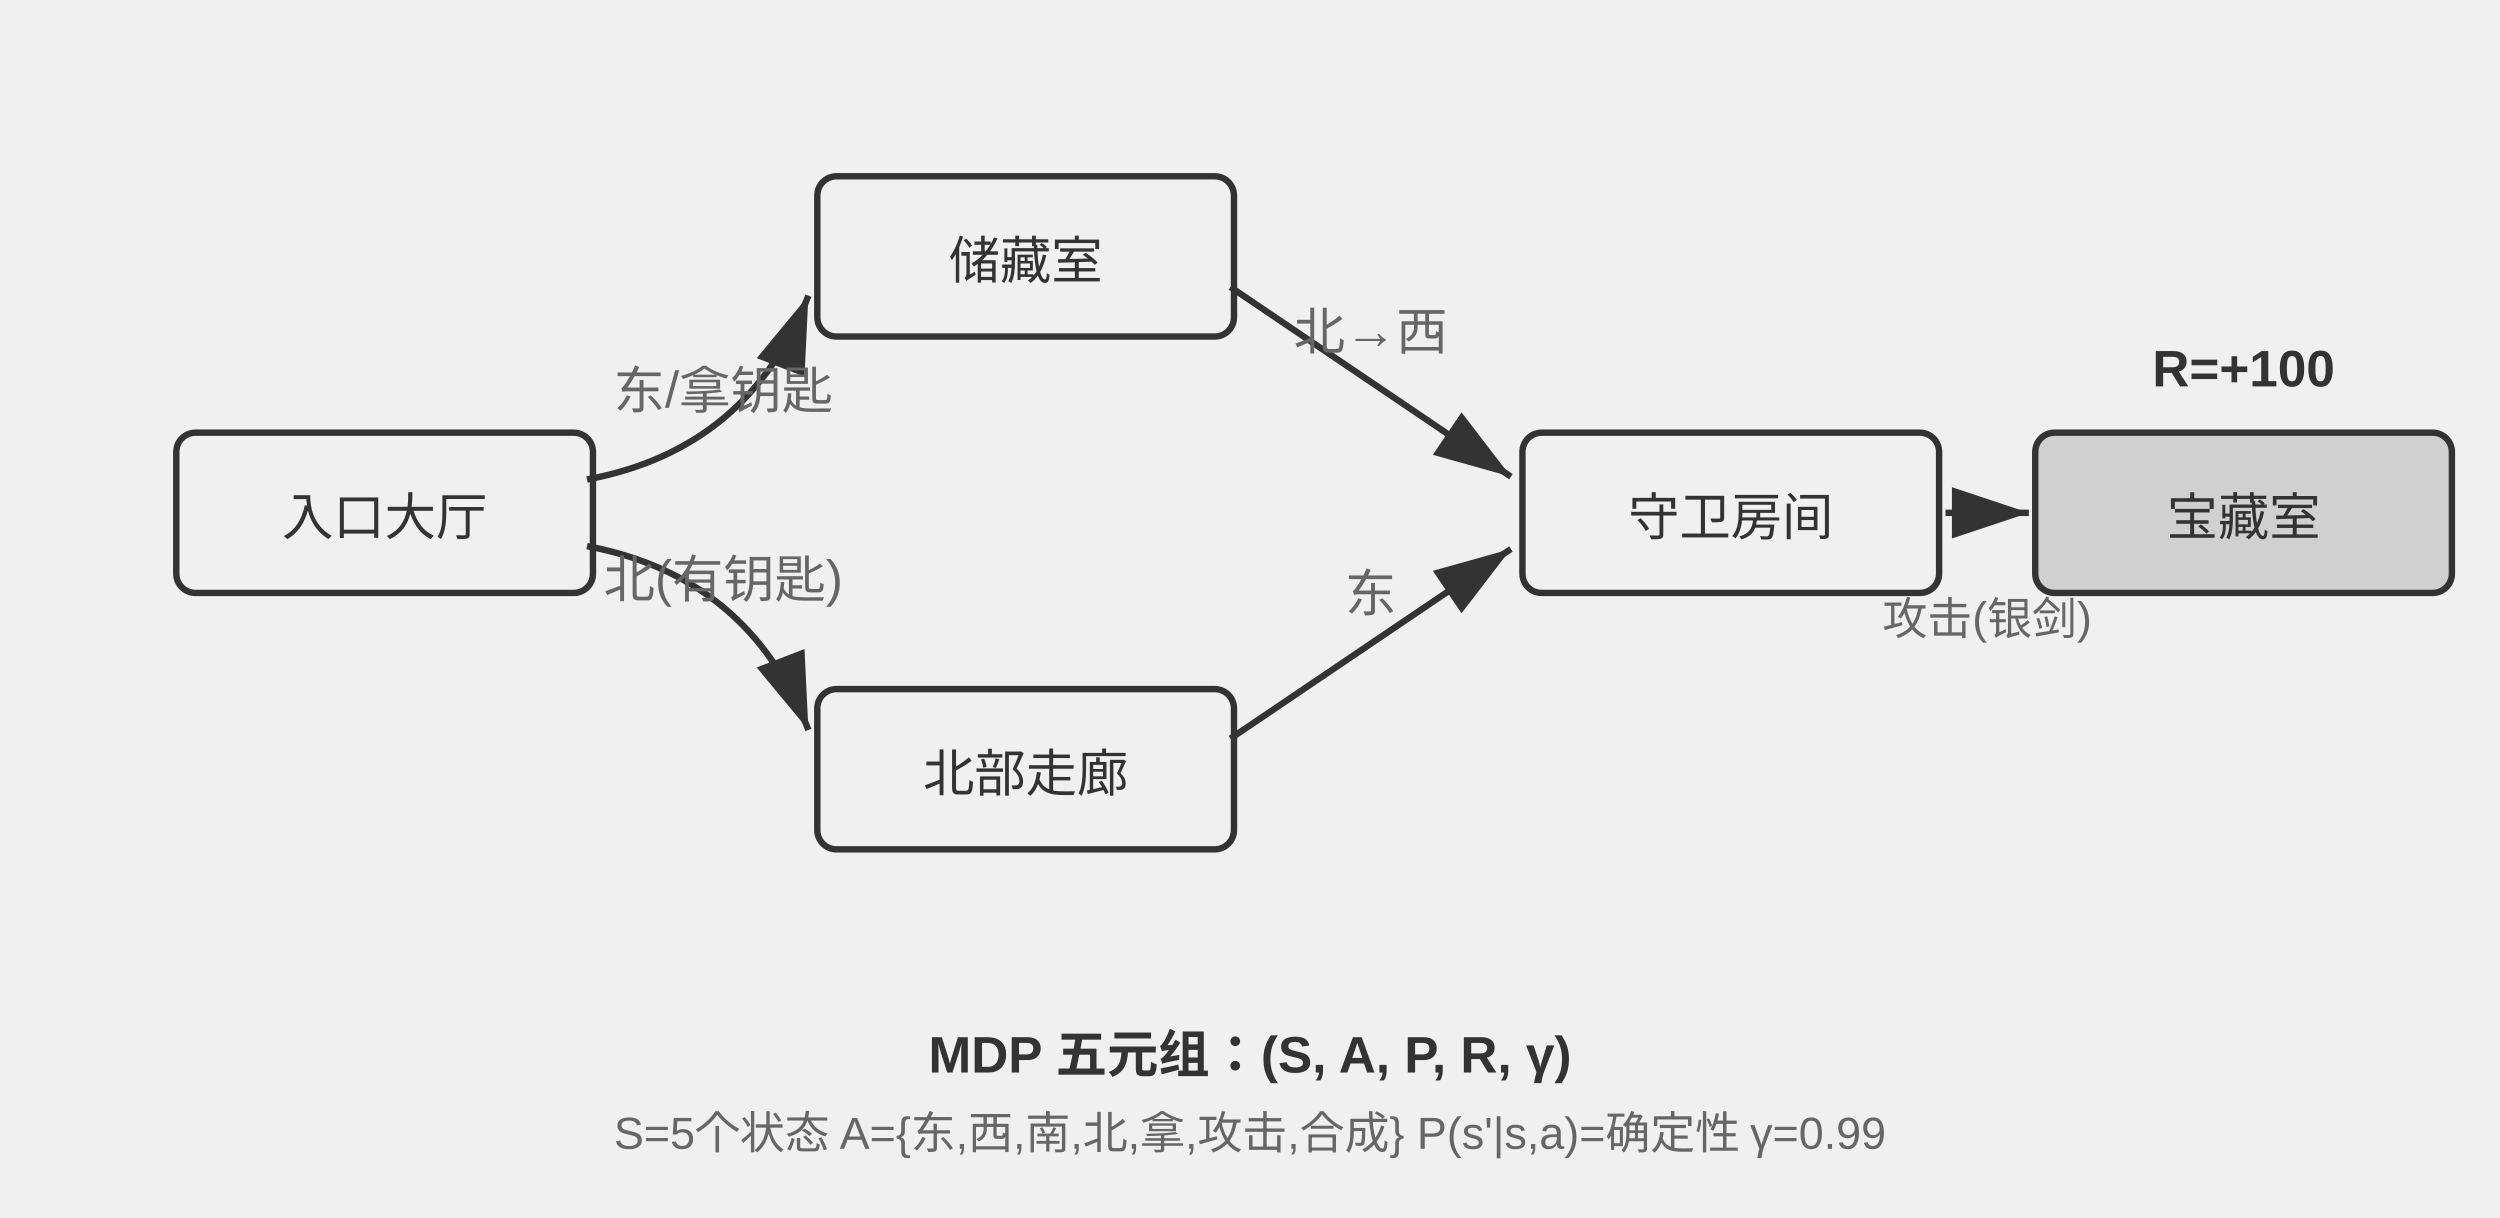
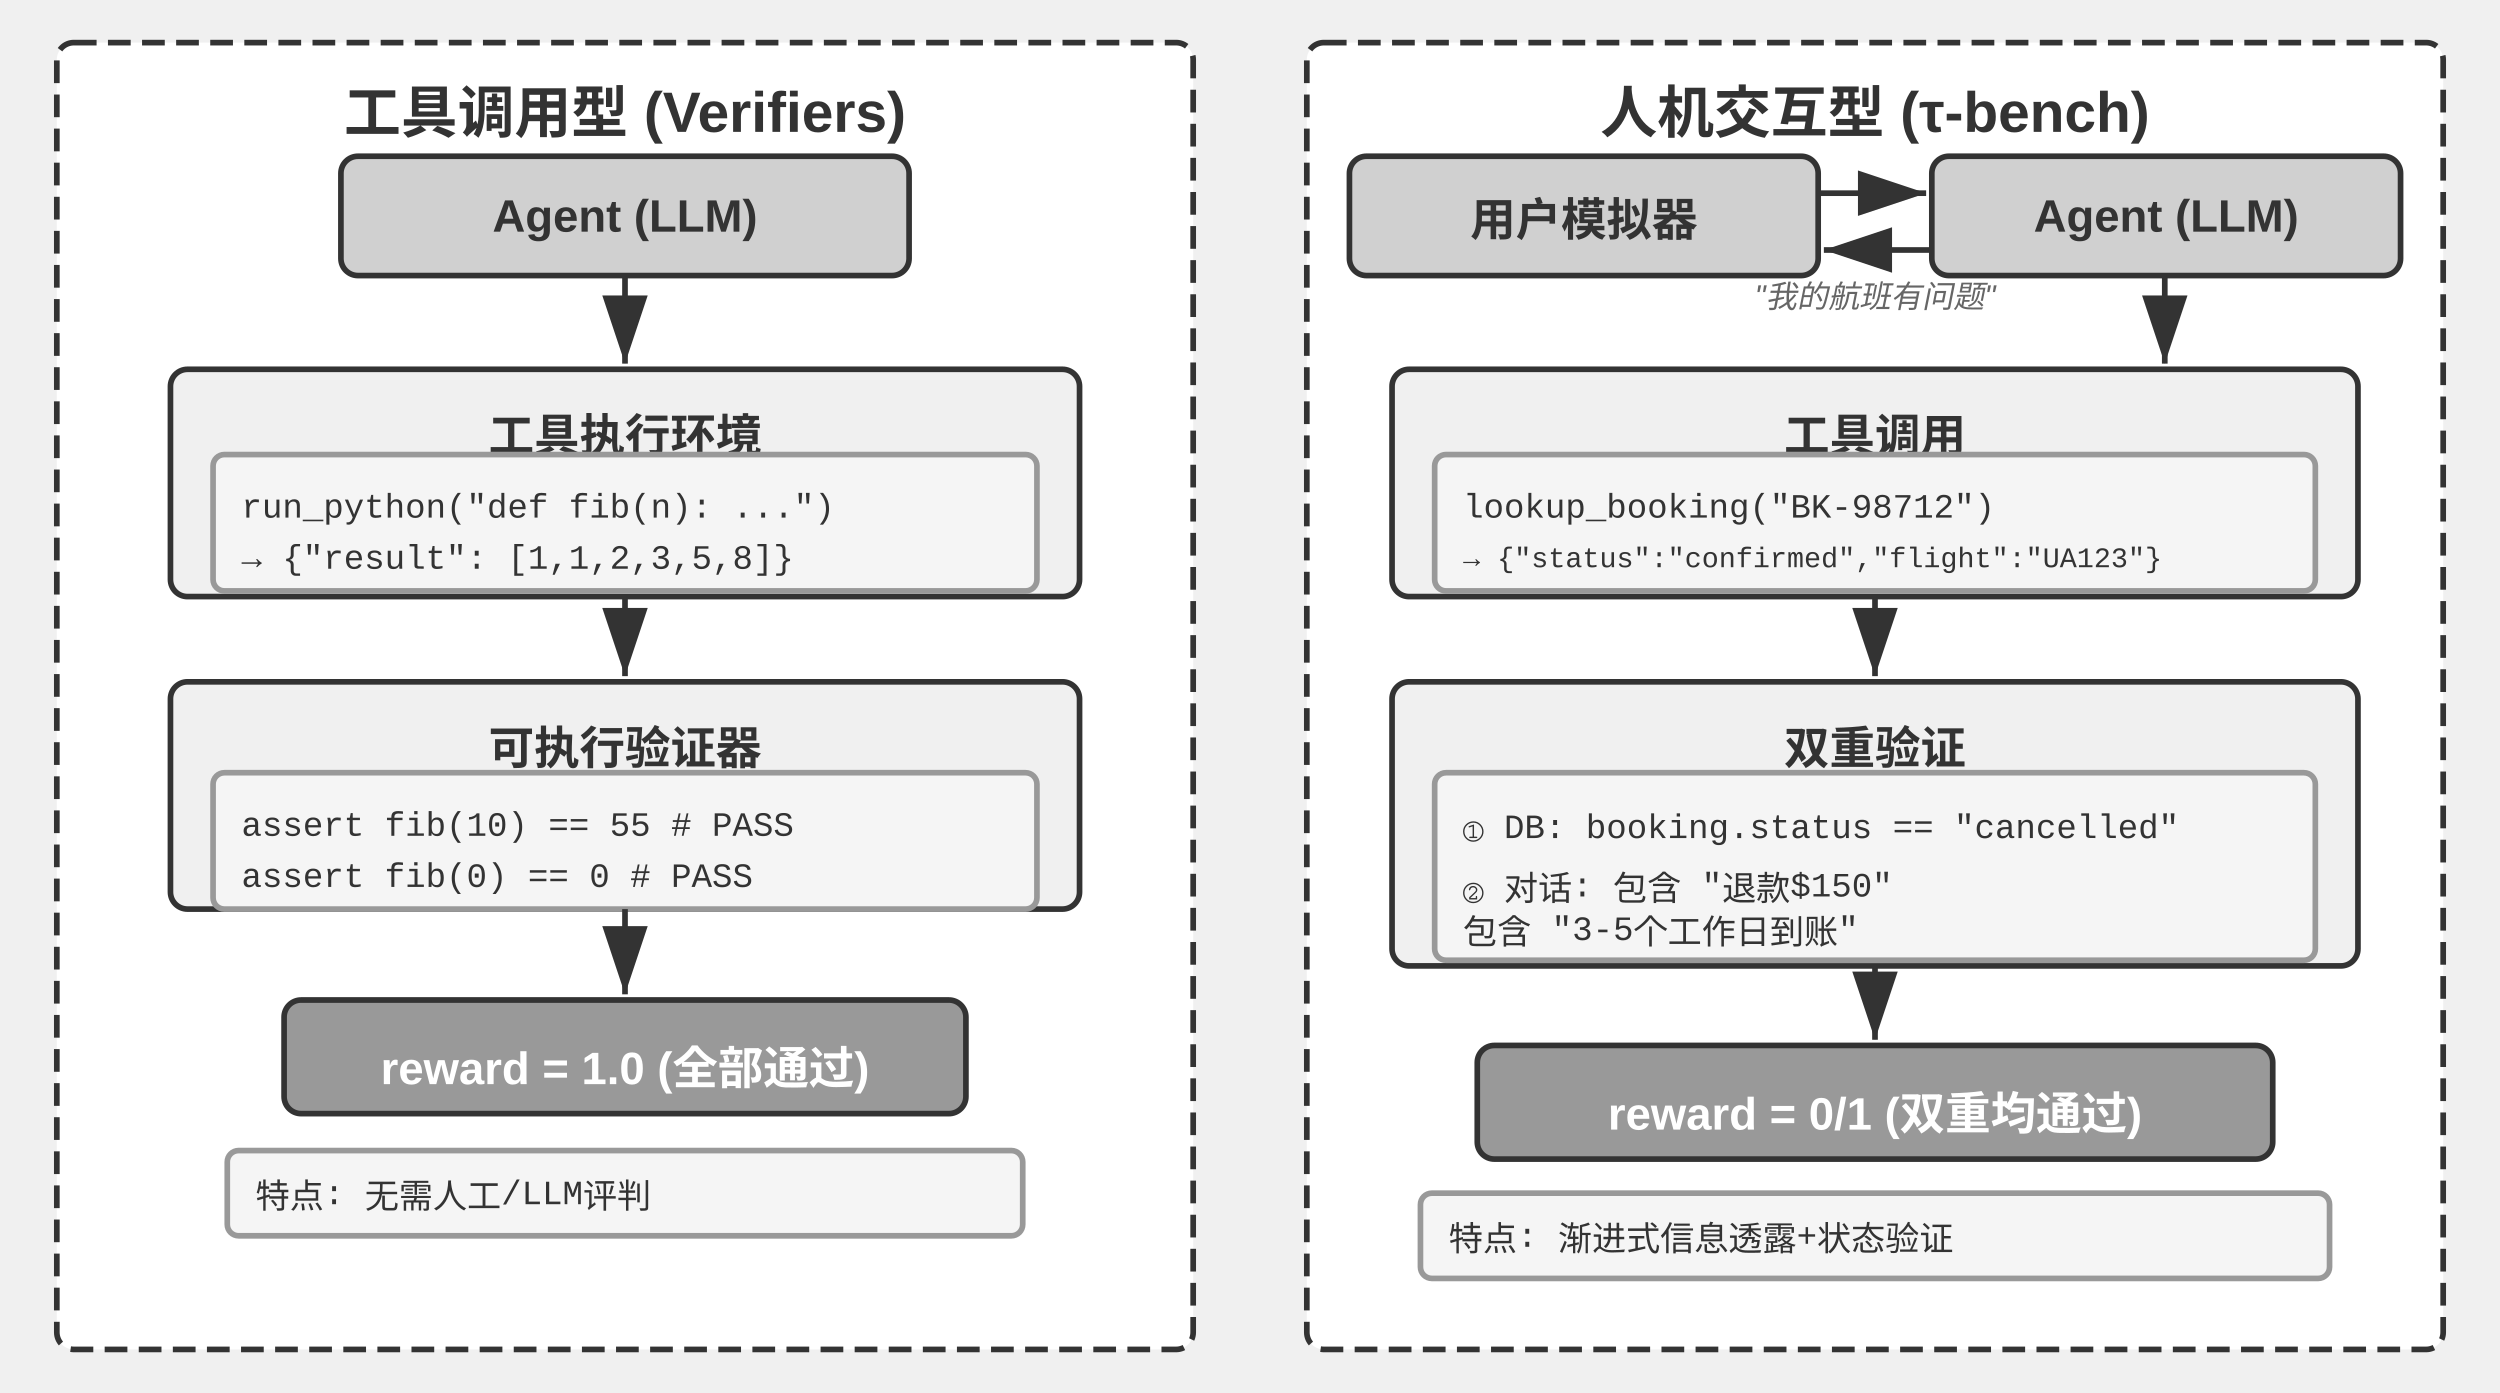
- <svg xmlns="http://www.w3.org/2000/svg" viewBox="0 40 780 380" width="780" height="380" style="background:#ffffff">
+ <svg xmlns="http://www.w3.org/2000/svg" viewBox="0 40 880 490" width="880" height="490" style="background:#ffffff">
  <defs>
    <marker id="ah" markerWidth="12" markerHeight="8" refX="12" refY="4" orient="auto">
      <polygon points="0 0, 12 4, 0 8" fill="#333333" />
    </marker>
    <marker id="ah-light" markerWidth="12" markerHeight="8" refX="12" refY="4" orient="auto">
      <polygon points="0 0, 12 4, 0 8" fill="#999999" />
    </marker>
  </defs>
-   <rect x="55" y="175" width="130" height="50" rx="6" fill="#f0f0f0" stroke="#333333" stroke-width="2" />
-   <text x="120.0" y="200.0" font-family="Arial, 'Helvetica Neue', Helvetica, 'PingFang SC', 'Microsoft YaHei', sans-serif" font-size="16" fill="#333333" text-anchor="middle" dominant-baseline="central" font-weight="normal">入口大厅</text>
-   <rect x="255" y="95" width="130" height="50" rx="6" fill="#f0f0f0" stroke="#333333" stroke-width="2" />
-   <text x="320.0" y="120.0" font-family="Arial, 'Helvetica Neue', Helvetica, 'PingFang SC', 'Microsoft YaHei', sans-serif" font-size="16" fill="#333333" text-anchor="middle" dominant-baseline="central" font-weight="normal">储藏室</text>
-   <rect x="255" y="255" width="130" height="50" rx="6" fill="#f0f0f0" stroke="#333333" stroke-width="2" />
-   <text x="320.0" y="280.0" font-family="Arial, 'Helvetica Neue', Helvetica, 'PingFang SC', 'Microsoft YaHei', sans-serif" font-size="16" fill="#333333" text-anchor="middle" dominant-baseline="central" font-weight="normal">北部走廊</text>
-   <rect x="475" y="175" width="130" height="50" rx="6" fill="#f0f0f0" stroke="#333333" stroke-width="2" />
-   <text x="540.0" y="200.0" font-family="Arial, 'Helvetica Neue', Helvetica, 'PingFang SC', 'Microsoft YaHei', sans-serif" font-size="16" fill="#333333" text-anchor="middle" dominant-baseline="central" font-weight="normal">守卫房间</text>
-   <rect x="635" y="175" width="130" height="50" rx="6" fill="#d0d0d0" stroke="#333333" stroke-width="2" />
-   <text x="700.0" y="200.0" font-family="Arial, 'Helvetica Neue', Helvetica, 'PingFang SC', 'Microsoft YaHei', sans-serif" font-size="16" fill="#333333" text-anchor="middle" dominant-baseline="central" font-weight="normal">宝藏室</text>
-   <path d="M 183.136,189.601 Q 233.646,180.165 252.221,132.256" fill="none" stroke="#333333" stroke-width="2" marker-end="url(#ah)" />
-   <text x="225.663" y="160.547" font-family="Arial, 'Helvetica Neue', Helvetica, 'PingFang SC', 'Microsoft YaHei', sans-serif" font-size="16" fill="#666666" text-anchor="middle" dominant-baseline="central" font-weight="normal">东/拿钥匙</text>
-   <path d="M 183.136,210.399 Q 233.646,219.835 252.221,267.744" fill="none" stroke="#333333" stroke-width="2" marker-end="url(#ah)" />
-   <text x="225.663" y="219.453" font-family="Arial, 'Helvetica Neue', Helvetica, 'PingFang SC', 'Microsoft YaHei', sans-serif" font-size="16" fill="#666666" text-anchor="middle" dominant-baseline="central" font-weight="normal">北(有钥匙)</text>
-   <line x1="383.906" y1="129.569" x2="471.395" y2="188.722" stroke="#333333" stroke-width="2" marker-end="url(#ah)" />
-   <text x="427.651" y="149.146" font-family="Arial, 'Helvetica Neue', Helvetica, 'PingFang SC', 'Microsoft YaHei', sans-serif" font-size="16" fill="#666666" text-anchor="middle">北→西</text>
-   <line x1="383.906" y1="270.431" x2="471.395" y2="211.278" stroke="#333333" stroke-width="2" marker-end="url(#ah)" />
-   <text x="427.651" y="230.854" font-family="Arial, 'Helvetica Neue', Helvetica, 'PingFang SC', 'Microsoft YaHei', sans-serif" font-size="16" fill="#666666" text-anchor="middle">东</text>
-   <line x1="607" y1="200" x2="633" y2="200" stroke="#333333" stroke-width="2" marker-end="url(#ah)" />
-   <text x="620" y="238" font-family="Arial, 'Helvetica Neue', Helvetica, 'PingFang SC', 'Microsoft YaHei', sans-serif" font-size="14" fill="#666666" text-anchor="middle">攻击(银剑)</text>
-   <text x="700" y="155" font-family="Arial, 'Helvetica Neue', Helvetica, 'PingFang SC', 'Microsoft YaHei', sans-serif" font-size="16" fill="#333333" text-anchor="middle" dominant-baseline="central" font-weight="bold">R=+100</text>
-   <text x="390" y="365" font-family="Arial, 'Helvetica Neue', Helvetica, 'PingFang SC', 'Microsoft YaHei', sans-serif" font-size="16" fill="#333333" text-anchor="middle" dominant-baseline="central" font-weight="bold">MDP 五元组：(S, A, P, R, γ)</text>
-   <text x="390" y="390" font-family="Arial, 'Helvetica Neue', Helvetica, 'PingFang SC', 'Microsoft YaHei', sans-serif" font-size="14" fill="#666666" text-anchor="middle" dominant-baseline="central" font-weight="normal">S=5个状态  A={东,西,南,北,拿,攻击,合成}  P(s'|s,a)=确定性  γ=0.99</text>
+   <rect x="20" y="55" width="400" height="460" rx="6" fill="#ffffff" stroke="#333333" stroke-width="2" stroke-dasharray="8,4" />
+   <text x="220" y="78" font-family="Arial, 'Helvetica Neue', Helvetica, 'PingFang SC', 'Microsoft YaHei', sans-serif" font-size="20" fill="#333333" text-anchor="middle" dominant-baseline="central" font-weight="bold">工具调用型 (Verifiers)</text>
+   <rect x="120" y="95" width="200" height="42" rx="6" fill="#d0d0d0" stroke="#333333" stroke-width="2" />
+   <text x="220.0" y="116.0" font-family="Arial, 'Helvetica Neue', Helvetica, 'PingFang SC', 'Microsoft YaHei', sans-serif" font-size="16" fill="#333333" text-anchor="middle" dominant-baseline="central" font-weight="bold">Agent (LLM)</text>
+   <line x1="220" y1="137" x2="220" y2="168" stroke="#333333" stroke-width="2" marker-end="url(#ah)" />
+   <rect x="60" y="170" width="320" height="80" rx="6" fill="#f0f0f0" stroke="#333333" stroke-width="2" />
+   <text x="220" y="192" font-family="Arial, 'Helvetica Neue', Helvetica, 'PingFang SC', 'Microsoft YaHei', sans-serif" font-size="16" fill="#333333" text-anchor="middle" dominant-baseline="central" font-weight="bold">工具执行环境</text>
+   <rect x="75" y="200" width="290" height="48" rx="4" fill="#f5f5f5" stroke="#999999" stroke-width="2" />
+   <text x="85" y="219.0" font-family="'Courier New', Courier, monospace" font-size="12" fill="#333333" text-anchor="start" dominant-baseline="central">run_python("def fib(n): ...")</text>
+   <text x="85" y="237.0" font-family="'Courier New', Courier, monospace" font-size="12" fill="#333333" text-anchor="start" dominant-baseline="central">→ {"result": [1,1,2,3,5,8]}</text>
+   <line x1="220" y1="250" x2="220" y2="278" stroke="#333333" stroke-width="2" marker-end="url(#ah)" />
+   <rect x="60" y="280" width="320" height="80" rx="6" fill="#f0f0f0" stroke="#333333" stroke-width="2" />
+   <text x="220" y="302" font-family="Arial, 'Helvetica Neue', Helvetica, 'PingFang SC', 'Microsoft YaHei', sans-serif" font-size="16" fill="#333333" text-anchor="middle" dominant-baseline="central" font-weight="bold">可执行验证器</text>
+   <rect x="75" y="312" width="290" height="48" rx="4" fill="#f5f5f5" stroke="#999999" stroke-width="2" />
+   <text x="85" y="331.0" font-family="'Courier New', Courier, monospace" font-size="12" fill="#333333" text-anchor="start" dominant-baseline="central">assert fib(10) == 55  # PASS</text>
+   <text x="85" y="349.0" font-family="'Courier New', Courier, monospace" font-size="12" fill="#333333" text-anchor="start" dominant-baseline="central">assert fib(0) == 0    # PASS</text>
+   <line x1="220" y1="360" x2="220" y2="390" stroke="#333333" stroke-width="2" marker-end="url(#ah)" />
+   <rect x="100" y="392" width="240" height="40" rx="6" fill="#999999" stroke="#333333" stroke-width="2" />
+   <text x="220" y="412" font-family="Arial, 'Helvetica Neue', Helvetica, 'PingFang SC', 'Microsoft YaHei', sans-serif" font-size="16" fill="#ffffff" text-anchor="middle" dominant-baseline="central" font-weight="bold">reward = 1.0 (全部通过)</text>
+   <rect x="80" y="445" width="280" height="30" rx="4" fill="#f5f5f5" stroke="#999999" stroke-width="2" />
+   <text x="90" y="460" font-family="'Courier New', Courier, monospace" font-size="12" fill="#333333" text-anchor="start" dominant-baseline="central">特点: 无需人工/LLM评判</text>
+   <rect x="460" y="55" width="400" height="460" rx="6" fill="#ffffff" stroke="#333333" stroke-width="2" stroke-dasharray="8,4" />
+   <text x="660" y="78" font-family="Arial, 'Helvetica Neue', Helvetica, 'PingFang SC', 'Microsoft YaHei', sans-serif" font-size="20" fill="#333333" text-anchor="middle" dominant-baseline="central" font-weight="bold">人机交互型 (τ-bench)</text>
+   <rect x="475" y="95" width="165" height="42" rx="6" fill="#d0d0d0" stroke="#333333" stroke-width="2" />
+   <text x="557.5" y="116.0" font-family="Arial, 'Helvetica Neue', Helvetica, 'PingFang SC', 'Microsoft YaHei', sans-serif" font-size="16" fill="#333333" text-anchor="middle" dominant-baseline="central" font-weight="bold">用户模拟器</text>
+   <rect x="680" y="95" width="165" height="42" rx="6" fill="#d0d0d0" stroke="#333333" stroke-width="2" />
+   <text x="762.5" y="116.0" font-family="Arial, 'Helvetica Neue', Helvetica, 'PingFang SC', 'Microsoft YaHei', sans-serif" font-size="16" fill="#333333" text-anchor="middle" dominant-baseline="central" font-weight="bold">Agent (LLM)</text>
+   <line x1="640" y1="108" x2="678" y2="108" stroke="#333333" stroke-width="2" marker-end="url(#ah)" />
+   <text x="660.0" y="148.0" font-family="Arial, 'Helvetica Neue', Helvetica, 'PingFang SC', 'Microsoft YaHei', sans-serif" font-size="11" fill="#666666" text-anchor="middle" font-style="italic">"我的航班有问题"</text>
+   <line x1="680" y1="128" x2="642" y2="128" stroke="#333333" stroke-width="2" marker-end="url(#ah)" />
+   <line x1="762" y1="137" x2="762" y2="168" stroke="#333333" stroke-width="2" marker-end="url(#ah)" />
+   <rect x="490" y="170" width="340" height="80" rx="6" fill="#f0f0f0" stroke="#333333" stroke-width="2" />
+   <text x="660" y="192" font-family="Arial, 'Helvetica Neue', Helvetica, 'PingFang SC', 'Microsoft YaHei', sans-serif" font-size="16" fill="#333333" text-anchor="middle" dominant-baseline="central" font-weight="bold">工具调用</text>
+   <rect x="505" y="200" width="310" height="48" rx="4" fill="#f5f5f5" stroke="#999999" stroke-width="2" />
+   <text x="515" y="219.0" font-family="'Courier New', Courier, monospace" font-size="12" fill="#333333" text-anchor="start" dominant-baseline="central">lookup_booking("BK-98712")</text>
+   <text x="515" y="237.0" font-family="'Courier New', Courier, monospace" font-size="10" fill="#333333" text-anchor="start" dominant-baseline="central">→ {"status":"confirmed","flight":"UA123"}</text>
+   <line x1="660" y1="250" x2="660" y2="278" stroke="#333333" stroke-width="2" marker-end="url(#ah)" />
+   <rect x="490" y="280" width="340" height="100" rx="6" fill="#f0f0f0" stroke="#333333" stroke-width="2" />
+   <text x="660" y="302" font-family="Arial, 'Helvetica Neue', Helvetica, 'PingFang SC', 'Microsoft YaHei', sans-serif" font-size="16" fill="#333333" text-anchor="middle" dominant-baseline="central" font-weight="bold">双重验证</text>
+   <rect x="505" y="312" width="310" height="66" rx="4" fill="#f5f5f5" stroke="#999999" stroke-width="2" />
+   <text x="515" y="331.0" font-family="'Courier New', Courier, monospace" font-size="12" fill="#333333" text-anchor="start" dominant-baseline="central">① DB: booking.status == "cancelled"</text>
+   <text x="515" y="349.0" font-family="'Courier New', Courier, monospace" font-size="12" fill="#333333" text-anchor="start" dominant-baseline="central">② 对话: 包含 "退款$150"</text>
+   <text x="515" y="367.0" font-family="'Courier New', Courier, monospace" font-size="12" fill="#333333" text-anchor="start" dominant-baseline="central">         包含 "3-5个工作日到账"</text>
+   <line x1="660" y1="380" x2="660" y2="406" stroke="#333333" stroke-width="2" marker-end="url(#ah)" />
+   <rect x="520" y="408" width="280" height="40" rx="6" fill="#999999" stroke="#333333" stroke-width="2" />
+   <text x="660" y="428" font-family="Arial, 'Helvetica Neue', Helvetica, 'PingFang SC', 'Microsoft YaHei', sans-serif" font-size="16" fill="#ffffff" text-anchor="middle" dominant-baseline="central" font-weight="bold">reward = 0/1 (双重均通过)</text>
+   <rect x="500" y="460" width="320" height="30" rx="4" fill="#f5f5f5" stroke="#999999" stroke-width="2" />
+   <text x="510" y="475" font-family="'Courier New', Courier, monospace" font-size="12" fill="#333333" text-anchor="start" dominant-baseline="central">特点: 渐进式信息透露+状态验证</text>
</svg>
